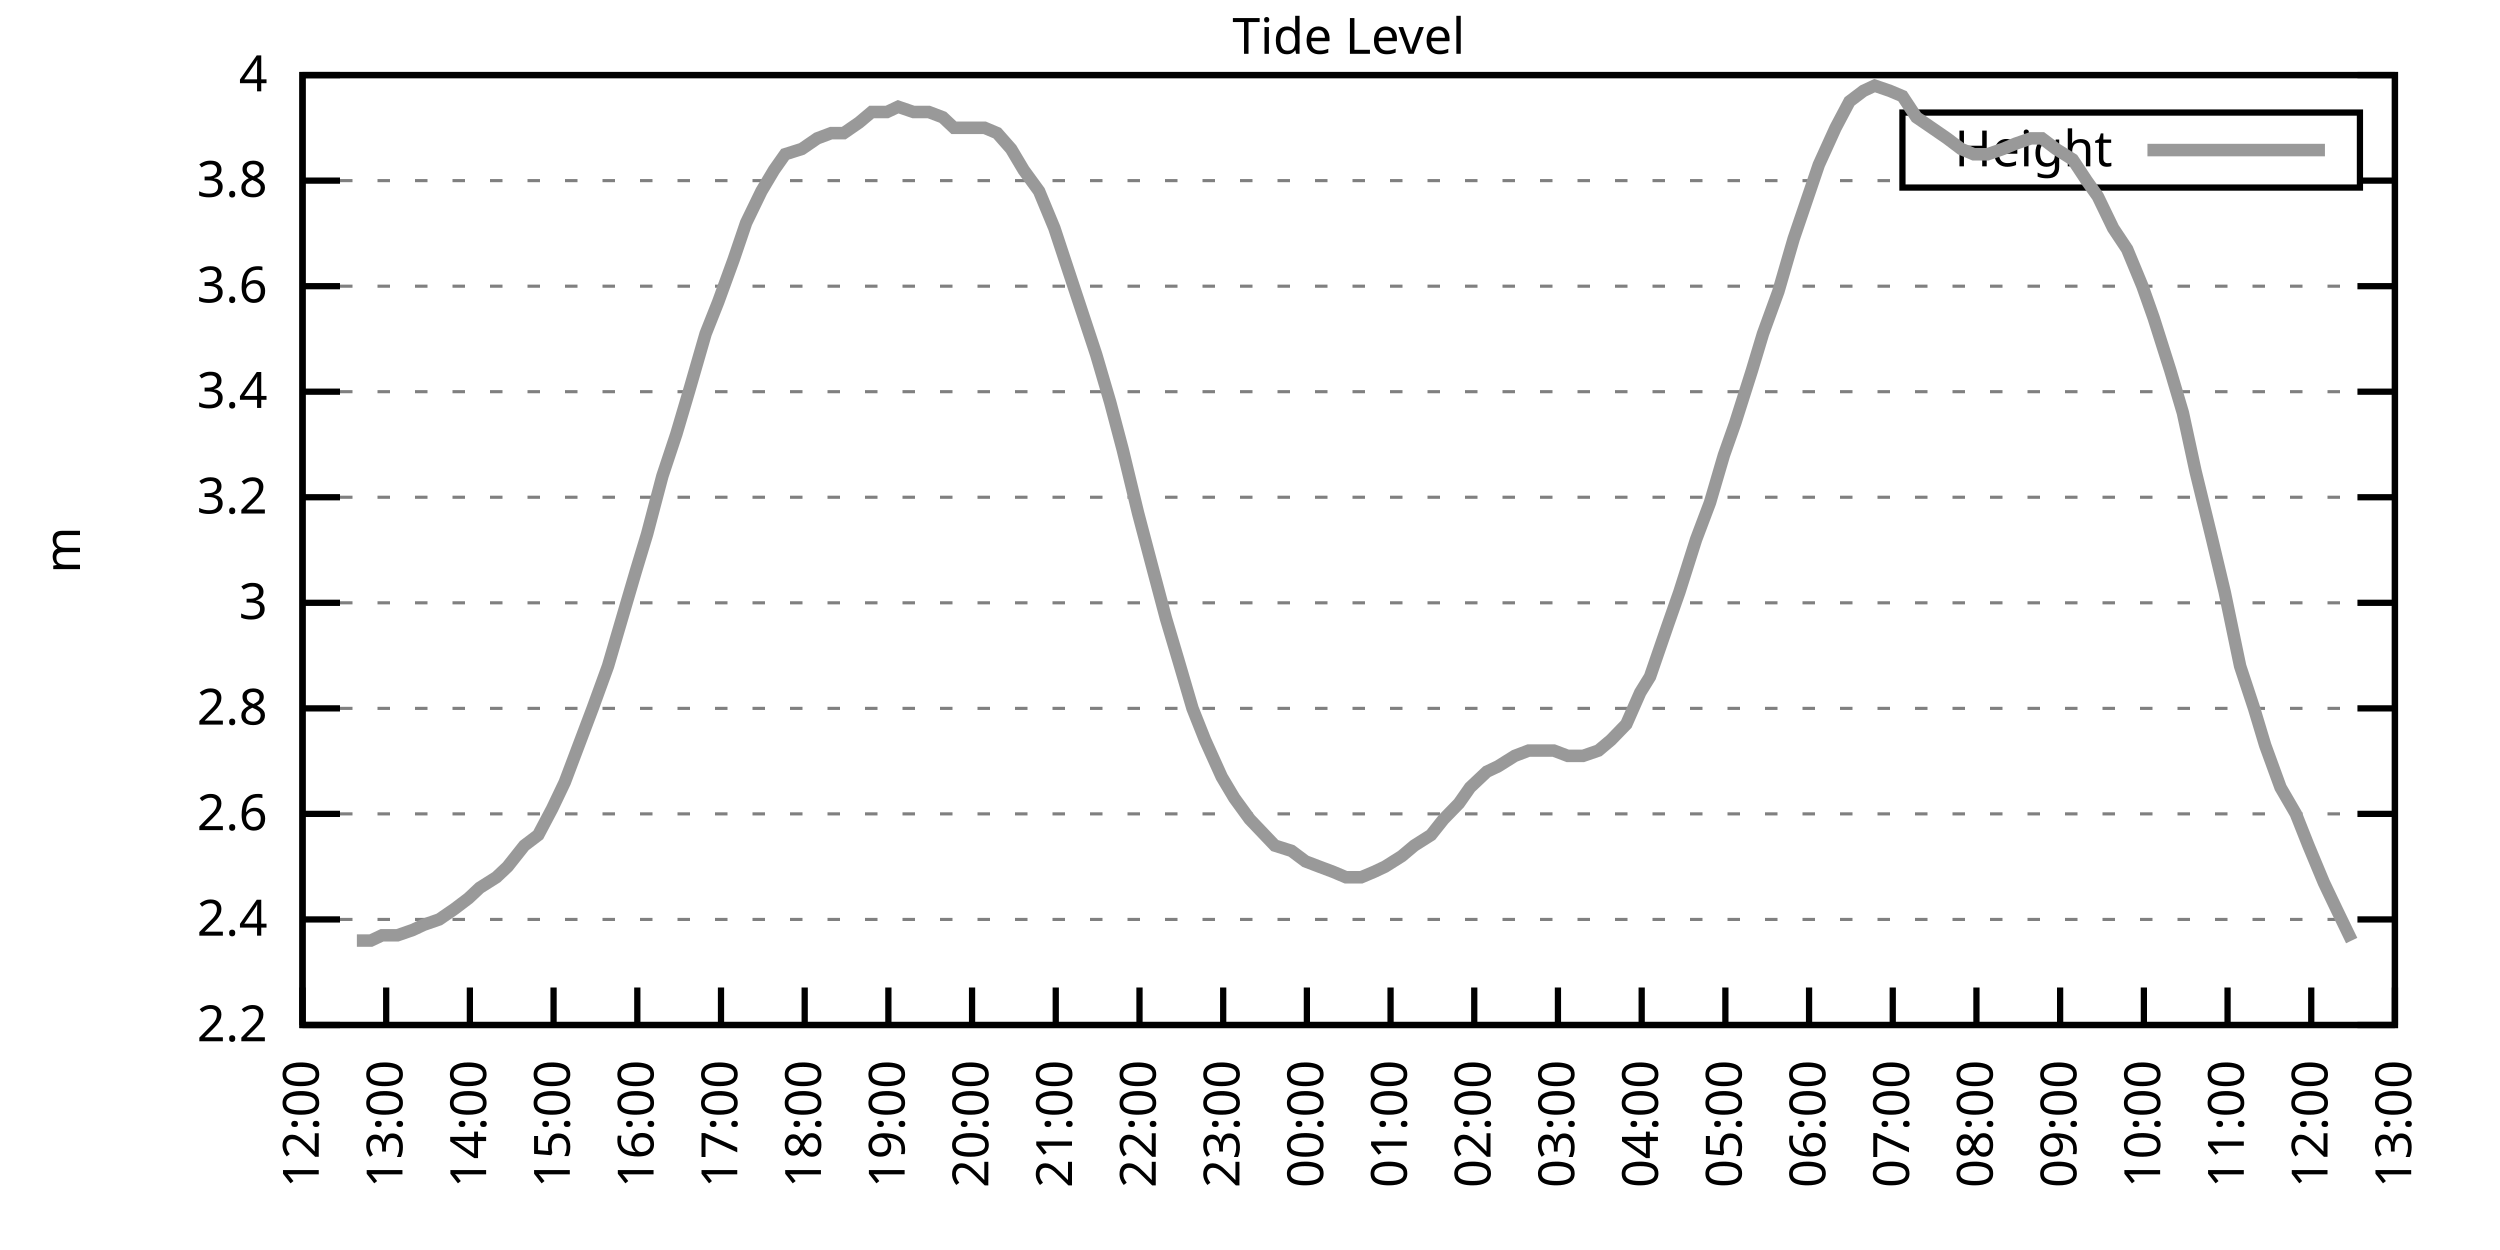
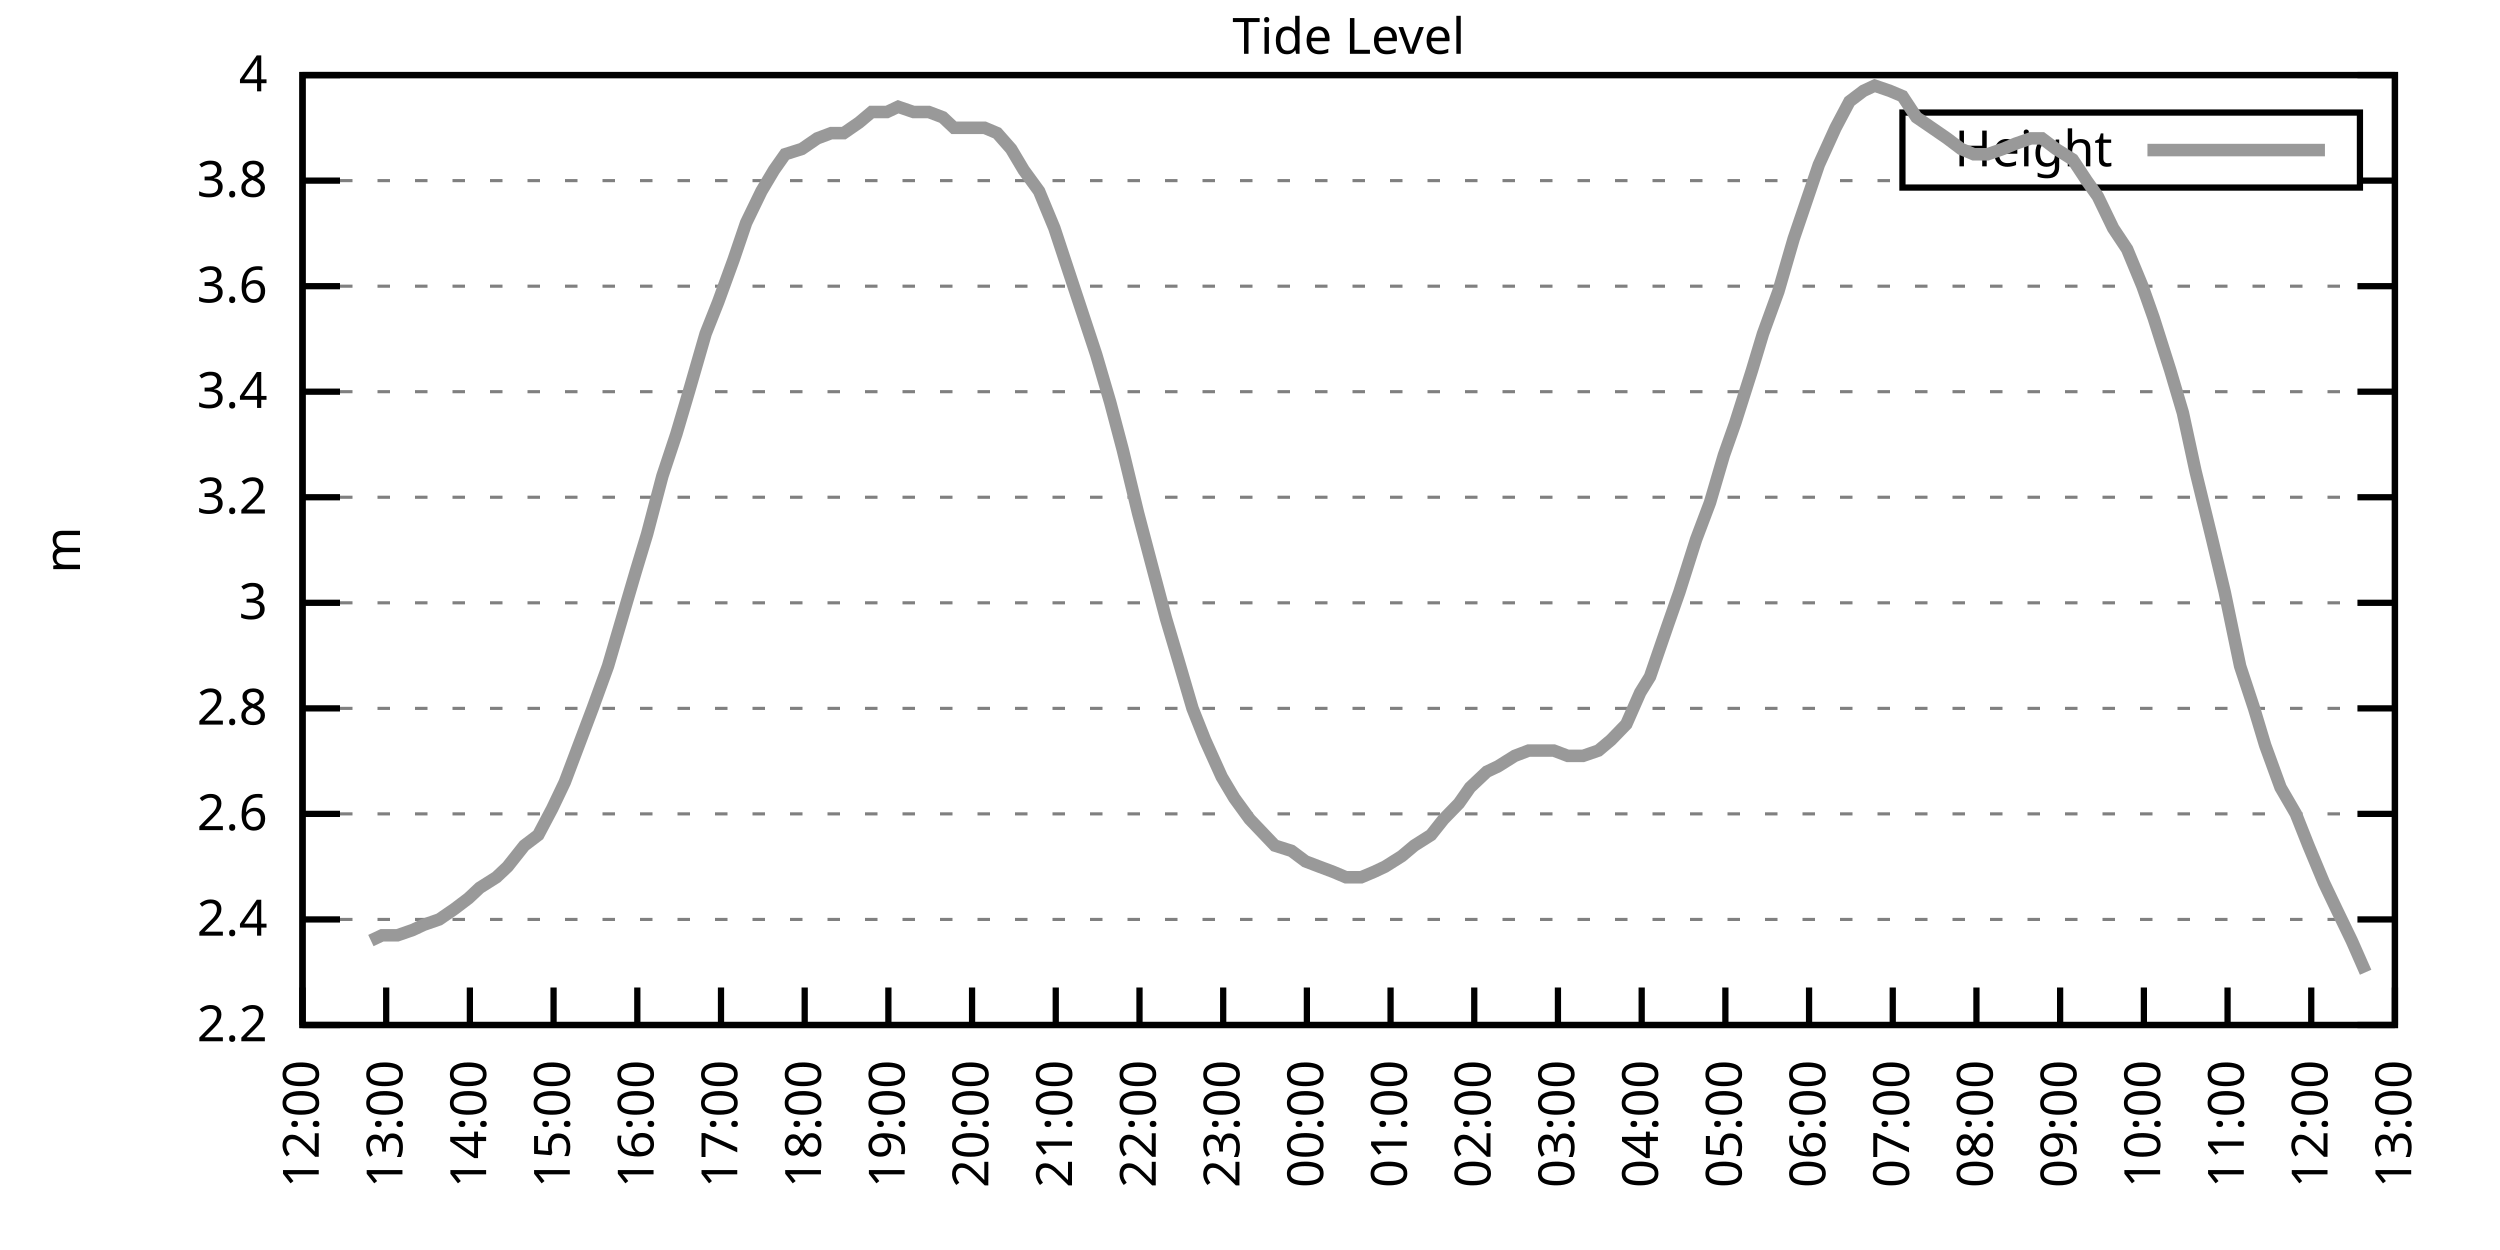
<svg xmlns="http://www.w3.org/2000/svg" xmlns:xlink="http://www.w3.org/1999/xlink" width="400" height="200" viewBox="0 0 400 200">
  <g id="gnuplot_canvas">
    <rect x="0" y="0" width="400" height="200" fill="none" />
    <defs>
      <circle id="gpDot" r="0.5" stroke-width="0.5" stroke="currentColor" />
      <path id="gpPt0" stroke-width="0.333" stroke="currentColor" d="M-1,0 h2 M0,-1 v2" />
      <path id="gpPt1" stroke-width="0.333" stroke="currentColor" d="M-1,-1 L1,1 M1,-1 L-1,1" />
      <path id="gpPt2" stroke-width="0.333" stroke="currentColor" d="M-1,0 L1,0 M0,-1 L0,1 M-1,-1 L1,1 M-1,1 L1,-1" />
      <rect id="gpPt3" stroke-width="0.333" stroke="currentColor" x="-1" y="-1" width="2" height="2" />
      <rect id="gpPt4" stroke-width="0.333" stroke="currentColor" fill="currentColor" x="-1" y="-1" width="2" height="2" />
      <circle id="gpPt5" stroke-width="0.333" stroke="currentColor" cx="0" cy="0" r="1" />
      <use xlink:href="#gpPt5" id="gpPt6" fill="currentColor" stroke="none" />
      <path id="gpPt7" stroke-width="0.333" stroke="currentColor" d="M0,-1.33 L-1.33,0.67 L1.33,0.67 z" />
      <use xlink:href="#gpPt7" id="gpPt8" fill="currentColor" stroke="none" />
      <use xlink:href="#gpPt7" id="gpPt9" stroke="currentColor" transform="rotate(180)" />
      <use xlink:href="#gpPt9" id="gpPt10" fill="currentColor" stroke="none" />
      <use xlink:href="#gpPt3" id="gpPt11" stroke="currentColor" transform="rotate(45)" />
      <use xlink:href="#gpPt11" id="gpPt12" fill="currentColor" stroke="none" />
      <path id="gpPt13" stroke-width="0.333" stroke="currentColor" d="M0,1.330 L1.265,0.411 L0.782,-1.067 L-0.782,-1.076 L-1.265,0.411 z" />
      <use xlink:href="#gpPt13" id="gpPt14" fill="currentColor" stroke="none" />
      <filter id="textbox" filterUnits="objectBoundingBox" x="0" y="0" height="1" width="1">
        <feFlood flood-color="white" flood-opacity="1" result="bgnd" />
        <feComposite in="SourceGraphic" in2="bgnd" operator="atop" />
      </filter>
      <filter id="greybox" filterUnits="objectBoundingBox" x="0" y="0" height="1" width="1">
        <feFlood flood-color="lightgrey" flood-opacity="1" result="grey" />
        <feComposite in="SourceGraphic" in2="grey" operator="atop" />
      </filter>
    </defs>
    <g fill="none" color="white" stroke="currentColor" stroke-width="1.00" stroke-linecap="butt" stroke-linejoin="miter">
</g>
    <g fill="none" color="black" stroke="currentColor" stroke-width="1.00" stroke-linecap="butt" stroke-linejoin="miter">
      <g stroke="none" shape-rendering="crispEdges">
        <polygon fill="rgb(255, 255, 255)" points="48.40,164.00 383.18,164.00 383.18,12.02 48.40,12.02 " />
      </g>
    </g>
    <g fill="none" color="black" stroke="currentColor" stroke-width="1.00" stroke-linecap="butt" stroke-linejoin="miter">
</g>
    <g fill="none" color="black" stroke="black" stroke-width="0.50" stroke-linecap="butt" stroke-linejoin="miter">
</g>
    <g fill="none" color="gray" stroke="currentColor" stroke-width="0.50" stroke-linecap="butt" stroke-linejoin="miter">
      <path stroke="gray" stroke-dasharray="2,4" class="gridline" d="M48.40,164.00 L383.19,164.00  " />
    </g>
    <g fill="none" color="gray" stroke="gray" stroke-width="1.00" stroke-linecap="butt" stroke-linejoin="miter">
</g>
    <g fill="none" color="black" stroke="currentColor" stroke-width="1.00" stroke-linecap="butt" stroke-linejoin="miter">
      <path stroke="black" d="M48.40,164.00 L54.40,164.00 M383.19,164.00 L377.19,164.00  " />
      <g transform="translate(42.80,166.60)" stroke="none" fill="black" font-family="Sans" font-size="8.00" text-anchor="end">
        <text>
          <tspan font-family="Sans"> 2.2</tspan>
        </text>
      </g>
    </g>
    <g fill="none" color="black" stroke="currentColor" stroke-width="1.00" stroke-linecap="butt" stroke-linejoin="miter">
</g>
    <g fill="none" color="black" stroke="black" stroke-width="0.50" stroke-linecap="butt" stroke-linejoin="miter">
</g>
    <g fill="none" color="gray" stroke="currentColor" stroke-width="0.50" stroke-linecap="butt" stroke-linejoin="miter">
      <path stroke="gray" stroke-dasharray="2,4" class="gridline" d="M48.40,147.11 L383.19,147.11  " />
    </g>
    <g fill="none" color="gray" stroke="gray" stroke-width="1.00" stroke-linecap="butt" stroke-linejoin="miter">
</g>
    <g fill="none" color="black" stroke="currentColor" stroke-width="1.00" stroke-linecap="butt" stroke-linejoin="miter">
      <path stroke="black" d="M48.40,147.11 L54.40,147.11 M383.19,147.11 L377.19,147.11  " />
      <g transform="translate(42.80,149.71)" stroke="none" fill="black" font-family="Sans" font-size="8.00" text-anchor="end">
        <text>
          <tspan font-family="Sans"> 2.4</tspan>
        </text>
      </g>
    </g>
    <g fill="none" color="black" stroke="currentColor" stroke-width="1.00" stroke-linecap="butt" stroke-linejoin="miter">
</g>
    <g fill="none" color="black" stroke="black" stroke-width="0.50" stroke-linecap="butt" stroke-linejoin="miter">
</g>
    <g fill="none" color="gray" stroke="currentColor" stroke-width="0.50" stroke-linecap="butt" stroke-linejoin="miter">
      <path stroke="gray" stroke-dasharray="2,4" class="gridline" d="M48.40,130.22 L383.19,130.22  " />
    </g>
    <g fill="none" color="gray" stroke="gray" stroke-width="1.00" stroke-linecap="butt" stroke-linejoin="miter">
</g>
    <g fill="none" color="black" stroke="currentColor" stroke-width="1.00" stroke-linecap="butt" stroke-linejoin="miter">
      <path stroke="black" d="M48.40,130.22 L54.40,130.22 M383.19,130.22 L377.19,130.22  " />
      <g transform="translate(42.80,132.82)" stroke="none" fill="black" font-family="Sans" font-size="8.00" text-anchor="end">
        <text>
          <tspan font-family="Sans"> 2.6</tspan>
        </text>
      </g>
    </g>
    <g fill="none" color="black" stroke="currentColor" stroke-width="1.00" stroke-linecap="butt" stroke-linejoin="miter">
</g>
    <g fill="none" color="black" stroke="black" stroke-width="0.50" stroke-linecap="butt" stroke-linejoin="miter">
</g>
    <g fill="none" color="gray" stroke="currentColor" stroke-width="0.50" stroke-linecap="butt" stroke-linejoin="miter">
      <path stroke="gray" stroke-dasharray="2,4" class="gridline" d="M48.40,113.34 L383.19,113.34  " />
    </g>
    <g fill="none" color="gray" stroke="gray" stroke-width="1.00" stroke-linecap="butt" stroke-linejoin="miter">
</g>
    <g fill="none" color="black" stroke="currentColor" stroke-width="1.00" stroke-linecap="butt" stroke-linejoin="miter">
      <path stroke="black" d="M48.40,113.34 L54.40,113.34 M383.19,113.34 L377.19,113.34  " />
      <g transform="translate(42.80,115.94)" stroke="none" fill="black" font-family="Sans" font-size="8.00" text-anchor="end">
        <text>
          <tspan font-family="Sans"> 2.8</tspan>
        </text>
      </g>
    </g>
    <g fill="none" color="black" stroke="currentColor" stroke-width="1.00" stroke-linecap="butt" stroke-linejoin="miter">
</g>
    <g fill="none" color="black" stroke="black" stroke-width="0.50" stroke-linecap="butt" stroke-linejoin="miter">
</g>
    <g fill="none" color="gray" stroke="currentColor" stroke-width="0.50" stroke-linecap="butt" stroke-linejoin="miter">
      <path stroke="gray" stroke-dasharray="2,4" class="gridline" d="M48.40,96.45 L383.19,96.45  " />
    </g>
    <g fill="none" color="gray" stroke="gray" stroke-width="1.00" stroke-linecap="butt" stroke-linejoin="miter">
</g>
    <g fill="none" color="black" stroke="currentColor" stroke-width="1.00" stroke-linecap="butt" stroke-linejoin="miter">
      <path stroke="black" d="M48.40,96.45 L54.40,96.45 M383.19,96.45 L377.19,96.45  " />
      <g transform="translate(42.80,99.05)" stroke="none" fill="black" font-family="Sans" font-size="8.00" text-anchor="end">
        <text>
          <tspan font-family="Sans"> 3</tspan>
        </text>
      </g>
    </g>
    <g fill="none" color="black" stroke="currentColor" stroke-width="1.00" stroke-linecap="butt" stroke-linejoin="miter">
</g>
    <g fill="none" color="black" stroke="black" stroke-width="0.50" stroke-linecap="butt" stroke-linejoin="miter">
</g>
    <g fill="none" color="gray" stroke="currentColor" stroke-width="0.50" stroke-linecap="butt" stroke-linejoin="miter">
      <path stroke="gray" stroke-dasharray="2,4" class="gridline" d="M48.40,79.56 L383.19,79.56  " />
    </g>
    <g fill="none" color="gray" stroke="gray" stroke-width="1.00" stroke-linecap="butt" stroke-linejoin="miter">
</g>
    <g fill="none" color="black" stroke="currentColor" stroke-width="1.00" stroke-linecap="butt" stroke-linejoin="miter">
      <path stroke="black" d="M48.40,79.56 L54.40,79.56 M383.19,79.56 L377.19,79.56  " />
      <g transform="translate(42.80,82.16)" stroke="none" fill="black" font-family="Sans" font-size="8.00" text-anchor="end">
        <text>
          <tspan font-family="Sans"> 3.2</tspan>
        </text>
      </g>
    </g>
    <g fill="none" color="black" stroke="currentColor" stroke-width="1.00" stroke-linecap="butt" stroke-linejoin="miter">
</g>
    <g fill="none" color="black" stroke="black" stroke-width="0.50" stroke-linecap="butt" stroke-linejoin="miter">
</g>
    <g fill="none" color="gray" stroke="currentColor" stroke-width="0.50" stroke-linecap="butt" stroke-linejoin="miter">
      <path stroke="gray" stroke-dasharray="2,4" class="gridline" d="M48.40,62.67 L383.19,62.67  " />
    </g>
    <g fill="none" color="gray" stroke="gray" stroke-width="1.00" stroke-linecap="butt" stroke-linejoin="miter">
</g>
    <g fill="none" color="black" stroke="currentColor" stroke-width="1.00" stroke-linecap="butt" stroke-linejoin="miter">
      <path stroke="black" d="M48.40,62.67 L54.40,62.67 M383.19,62.67 L377.19,62.67  " />
      <g transform="translate(42.80,65.27)" stroke="none" fill="black" font-family="Sans" font-size="8.00" text-anchor="end">
        <text>
          <tspan font-family="Sans"> 3.4</tspan>
        </text>
      </g>
    </g>
    <g fill="none" color="black" stroke="currentColor" stroke-width="1.00" stroke-linecap="butt" stroke-linejoin="miter">
</g>
    <g fill="none" color="black" stroke="black" stroke-width="0.50" stroke-linecap="butt" stroke-linejoin="miter">
</g>
    <g fill="none" color="gray" stroke="currentColor" stroke-width="0.50" stroke-linecap="butt" stroke-linejoin="miter">
      <path stroke="gray" stroke-dasharray="2,4" class="gridline" d="M48.40,45.79 L383.19,45.79  " />
    </g>
    <g fill="none" color="gray" stroke="gray" stroke-width="1.00" stroke-linecap="butt" stroke-linejoin="miter">
</g>
    <g fill="none" color="black" stroke="currentColor" stroke-width="1.00" stroke-linecap="butt" stroke-linejoin="miter">
      <path stroke="black" d="M48.40,45.79 L54.40,45.79 M383.19,45.79 L377.19,45.79  " />
      <g transform="translate(42.80,48.39)" stroke="none" fill="black" font-family="Sans" font-size="8.00" text-anchor="end">
        <text>
          <tspan font-family="Sans"> 3.6</tspan>
        </text>
      </g>
    </g>
    <g fill="none" color="black" stroke="currentColor" stroke-width="1.00" stroke-linecap="butt" stroke-linejoin="miter">
</g>
    <g fill="none" color="black" stroke="black" stroke-width="0.50" stroke-linecap="butt" stroke-linejoin="miter">
</g>
    <g fill="none" color="gray" stroke="currentColor" stroke-width="0.50" stroke-linecap="butt" stroke-linejoin="miter">
      <path stroke="gray" stroke-dasharray="2,4" class="gridline" d="M48.40,28.90 L304.39,28.90 M377.59,28.90 L383.19,28.90  " />
    </g>
    <g fill="none" color="gray" stroke="gray" stroke-width="1.00" stroke-linecap="butt" stroke-linejoin="miter">
</g>
    <g fill="none" color="black" stroke="currentColor" stroke-width="1.00" stroke-linecap="butt" stroke-linejoin="miter">
      <path stroke="black" d="M48.40,28.90 L54.40,28.90 M383.19,28.90 L377.19,28.90  " />
      <g transform="translate(42.80,31.50)" stroke="none" fill="black" font-family="Sans" font-size="8.00" text-anchor="end">
        <text>
          <tspan font-family="Sans"> 3.8</tspan>
        </text>
      </g>
    </g>
    <g fill="none" color="black" stroke="currentColor" stroke-width="1.00" stroke-linecap="butt" stroke-linejoin="miter">
</g>
    <g fill="none" color="black" stroke="black" stroke-width="0.50" stroke-linecap="butt" stroke-linejoin="miter">
</g>
    <g fill="none" color="gray" stroke="currentColor" stroke-width="0.50" stroke-linecap="butt" stroke-linejoin="miter">
      <path stroke="gray" stroke-dasharray="2,4" class="gridline" d="M48.40,12.01 L383.19,12.01  " />
    </g>
    <g fill="none" color="gray" stroke="gray" stroke-width="1.00" stroke-linecap="butt" stroke-linejoin="miter">
</g>
    <g fill="none" color="black" stroke="currentColor" stroke-width="1.00" stroke-linecap="butt" stroke-linejoin="miter">
      <path stroke="black" d="M48.40,12.01 L54.40,12.01 M383.19,12.01 L377.19,12.01  " />
      <g transform="translate(42.80,14.61)" stroke="none" fill="black" font-family="Sans" font-size="8.00" text-anchor="end">
        <text>
          <tspan font-family="Sans"> 4</tspan>
        </text>
      </g>
    </g>
    <g fill="none" color="black" stroke="currentColor" stroke-width="1.00" stroke-linecap="butt" stroke-linejoin="miter">
      <path stroke="black" d="M48.40,164.00 L48.40,158.00  " />
      <g transform="translate(51.00,169.60) rotate(270.00)" stroke="none" fill="black" font-family="Sans" font-size="8.00" text-anchor="end">
        <text>
          <tspan font-family="Sans">12:00</tspan>
        </text>
      </g>
    </g>
    <g fill="none" color="black" stroke="currentColor" stroke-width="1.00" stroke-linecap="butt" stroke-linejoin="miter">
      <path stroke="black" d="M61.79,164.00 L61.79,158.00  " />
      <g transform="translate(64.39,169.60) rotate(270.00)" stroke="none" fill="black" font-family="Sans" font-size="8.00" text-anchor="end">
        <text>
          <tspan font-family="Sans">13:00</tspan>
        </text>
      </g>
    </g>
    <g fill="none" color="black" stroke="currentColor" stroke-width="1.00" stroke-linecap="butt" stroke-linejoin="miter">
      <path stroke="black" d="M75.18,164.00 L75.18,158.00  " />
      <g transform="translate(77.78,169.60) rotate(270.00)" stroke="none" fill="black" font-family="Sans" font-size="8.00" text-anchor="end">
        <text>
          <tspan font-family="Sans">14:00</tspan>
        </text>
      </g>
    </g>
    <g fill="none" color="black" stroke="currentColor" stroke-width="1.00" stroke-linecap="butt" stroke-linejoin="miter">
      <path stroke="black" d="M88.57,164.00 L88.57,158.00  " />
      <g transform="translate(91.17,169.60) rotate(270.00)" stroke="none" fill="black" font-family="Sans" font-size="8.00" text-anchor="end">
        <text>
          <tspan font-family="Sans">15:00</tspan>
        </text>
      </g>
    </g>
    <g fill="none" color="black" stroke="currentColor" stroke-width="1.00" stroke-linecap="butt" stroke-linejoin="miter">
      <path stroke="black" d="M101.97,164.00 L101.97,158.00  " />
      <g transform="translate(104.57,169.60) rotate(270.00)" stroke="none" fill="black" font-family="Sans" font-size="8.00" text-anchor="end">
        <text>
          <tspan font-family="Sans">16:00</tspan>
        </text>
      </g>
    </g>
    <g fill="none" color="black" stroke="currentColor" stroke-width="1.00" stroke-linecap="butt" stroke-linejoin="miter">
      <path stroke="black" d="M115.36,164.00 L115.36,158.00  " />
      <g transform="translate(117.96,169.60) rotate(270.00)" stroke="none" fill="black" font-family="Sans" font-size="8.00" text-anchor="end">
        <text>
          <tspan font-family="Sans">17:00</tspan>
        </text>
      </g>
    </g>
    <g fill="none" color="black" stroke="currentColor" stroke-width="1.00" stroke-linecap="butt" stroke-linejoin="miter">
      <path stroke="black" d="M128.75,164.00 L128.75,158.00  " />
      <g transform="translate(131.35,169.60) rotate(270.00)" stroke="none" fill="black" font-family="Sans" font-size="8.00" text-anchor="end">
        <text>
          <tspan font-family="Sans">18:00</tspan>
        </text>
      </g>
    </g>
    <g fill="none" color="black" stroke="currentColor" stroke-width="1.00" stroke-linecap="butt" stroke-linejoin="miter">
      <path stroke="black" d="M142.14,164.00 L142.14,158.00  " />
      <g transform="translate(144.74,169.60) rotate(270.00)" stroke="none" fill="black" font-family="Sans" font-size="8.00" text-anchor="end">
        <text>
          <tspan font-family="Sans">19:00</tspan>
        </text>
      </g>
    </g>
    <g fill="none" color="black" stroke="currentColor" stroke-width="1.00" stroke-linecap="butt" stroke-linejoin="miter">
      <path stroke="black" d="M155.53,164.00 L155.53,158.00  " />
      <g transform="translate(158.13,169.60) rotate(270.00)" stroke="none" fill="black" font-family="Sans" font-size="8.00" text-anchor="end">
        <text>
          <tspan font-family="Sans">20:00</tspan>
        </text>
      </g>
    </g>
    <g fill="none" color="black" stroke="currentColor" stroke-width="1.00" stroke-linecap="butt" stroke-linejoin="miter">
      <path stroke="black" d="M168.92,164.00 L168.92,158.00  " />
      <g transform="translate(171.52,169.60) rotate(270.00)" stroke="none" fill="black" font-family="Sans" font-size="8.00" text-anchor="end">
        <text>
          <tspan font-family="Sans">21:00</tspan>
        </text>
      </g>
    </g>
    <g fill="none" color="black" stroke="currentColor" stroke-width="1.00" stroke-linecap="butt" stroke-linejoin="miter">
      <path stroke="black" d="M182.32,164.00 L182.32,158.00  " />
      <g transform="translate(184.92,169.60) rotate(270.00)" stroke="none" fill="black" font-family="Sans" font-size="8.00" text-anchor="end">
        <text>
          <tspan font-family="Sans">22:00</tspan>
        </text>
      </g>
    </g>
    <g fill="none" color="black" stroke="currentColor" stroke-width="1.00" stroke-linecap="butt" stroke-linejoin="miter">
      <path stroke="black" d="M195.71,164.00 L195.71,158.00  " />
      <g transform="translate(198.31,169.60) rotate(270.00)" stroke="none" fill="black" font-family="Sans" font-size="8.00" text-anchor="end">
        <text>
          <tspan font-family="Sans">23:00</tspan>
        </text>
      </g>
    </g>
    <g fill="none" color="black" stroke="currentColor" stroke-width="1.00" stroke-linecap="butt" stroke-linejoin="miter">
      <path stroke="black" d="M209.10,164.00 L209.10,158.00  " />
      <g transform="translate(211.70,169.60) rotate(270.00)" stroke="none" fill="black" font-family="Sans" font-size="8.00" text-anchor="end">
        <text>
          <tspan font-family="Sans">00:00</tspan>
        </text>
      </g>
    </g>
    <g fill="none" color="black" stroke="currentColor" stroke-width="1.00" stroke-linecap="butt" stroke-linejoin="miter">
      <path stroke="black" d="M222.49,164.00 L222.49,158.00  " />
      <g transform="translate(225.09,169.60) rotate(270.00)" stroke="none" fill="black" font-family="Sans" font-size="8.00" text-anchor="end">
        <text>
          <tspan font-family="Sans">01:00</tspan>
        </text>
      </g>
    </g>
    <g fill="none" color="black" stroke="currentColor" stroke-width="1.00" stroke-linecap="butt" stroke-linejoin="miter">
      <path stroke="black" d="M235.88,164.00 L235.88,158.00  " />
      <g transform="translate(238.48,169.60) rotate(270.00)" stroke="none" fill="black" font-family="Sans" font-size="8.00" text-anchor="end">
        <text>
          <tspan font-family="Sans">02:00</tspan>
        </text>
      </g>
    </g>
    <g fill="none" color="black" stroke="currentColor" stroke-width="1.00" stroke-linecap="butt" stroke-linejoin="miter">
      <path stroke="black" d="M249.27,164.00 L249.27,158.00  " />
      <g transform="translate(251.87,169.60) rotate(270.00)" stroke="none" fill="black" font-family="Sans" font-size="8.00" text-anchor="end">
        <text>
          <tspan font-family="Sans">03:00</tspan>
        </text>
      </g>
    </g>
    <g fill="none" color="black" stroke="currentColor" stroke-width="1.00" stroke-linecap="butt" stroke-linejoin="miter">
      <path stroke="black" d="M262.67,164.00 L262.67,158.00  " />
      <g transform="translate(265.27,169.60) rotate(270.00)" stroke="none" fill="black" font-family="Sans" font-size="8.00" text-anchor="end">
        <text>
          <tspan font-family="Sans">04:00</tspan>
        </text>
      </g>
    </g>
    <g fill="none" color="black" stroke="currentColor" stroke-width="1.00" stroke-linecap="butt" stroke-linejoin="miter">
      <path stroke="black" d="M276.06,164.00 L276.06,158.00  " />
      <g transform="translate(278.66,169.60) rotate(270.00)" stroke="none" fill="black" font-family="Sans" font-size="8.00" text-anchor="end">
        <text>
          <tspan font-family="Sans">05:00</tspan>
        </text>
      </g>
    </g>
    <g fill="none" color="black" stroke="currentColor" stroke-width="1.00" stroke-linecap="butt" stroke-linejoin="miter">
      <path stroke="black" d="M289.45,164.00 L289.45,158.00  " />
      <g transform="translate(292.05,169.60) rotate(270.00)" stroke="none" fill="black" font-family="Sans" font-size="8.00" text-anchor="end">
        <text>
          <tspan font-family="Sans">06:00</tspan>
        </text>
      </g>
    </g>
    <g fill="none" color="black" stroke="currentColor" stroke-width="1.00" stroke-linecap="butt" stroke-linejoin="miter">
      <path stroke="black" d="M302.84,164.00 L302.84,158.00  " />
      <g transform="translate(305.44,169.60) rotate(270.00)" stroke="none" fill="black" font-family="Sans" font-size="8.00" text-anchor="end">
        <text>
          <tspan font-family="Sans">07:00</tspan>
        </text>
      </g>
    </g>
    <g fill="none" color="black" stroke="currentColor" stroke-width="1.00" stroke-linecap="butt" stroke-linejoin="miter">
      <path stroke="black" d="M316.23,164.00 L316.23,158.00  " />
      <g transform="translate(318.83,169.60) rotate(270.00)" stroke="none" fill="black" font-family="Sans" font-size="8.00" text-anchor="end">
        <text>
          <tspan font-family="Sans">08:00</tspan>
        </text>
      </g>
    </g>
    <g fill="none" color="black" stroke="currentColor" stroke-width="1.00" stroke-linecap="butt" stroke-linejoin="miter">
      <path stroke="black" d="M329.62,164.00 L329.62,158.00  " />
      <g transform="translate(332.22,169.60) rotate(270.00)" stroke="none" fill="black" font-family="Sans" font-size="8.00" text-anchor="end">
        <text>
          <tspan font-family="Sans">09:00</tspan>
        </text>
      </g>
    </g>
    <g fill="none" color="black" stroke="currentColor" stroke-width="1.00" stroke-linecap="butt" stroke-linejoin="miter">
      <path stroke="black" d="M343.02,164.00 L343.02,158.00  " />
      <g transform="translate(345.62,169.60) rotate(270.00)" stroke="none" fill="black" font-family="Sans" font-size="8.00" text-anchor="end">
        <text>
          <tspan font-family="Sans">10:00</tspan>
        </text>
      </g>
    </g>
    <g fill="none" color="black" stroke="currentColor" stroke-width="1.00" stroke-linecap="butt" stroke-linejoin="miter">
      <path stroke="black" d="M356.41,164.00 L356.41,158.00  " />
      <g transform="translate(359.01,169.60) rotate(270.00)" stroke="none" fill="black" font-family="Sans" font-size="8.00" text-anchor="end">
        <text>
          <tspan font-family="Sans">11:00</tspan>
        </text>
      </g>
    </g>
    <g fill="none" color="black" stroke="currentColor" stroke-width="1.00" stroke-linecap="butt" stroke-linejoin="miter">
      <path stroke="black" d="M369.80,164.00 L369.80,158.00  " />
      <g transform="translate(372.40,169.60) rotate(270.00)" stroke="none" fill="black" font-family="Sans" font-size="8.00" text-anchor="end">
        <text>
          <tspan font-family="Sans">12:00</tspan>
        </text>
      </g>
    </g>
    <g fill="none" color="black" stroke="currentColor" stroke-width="1.00" stroke-linecap="butt" stroke-linejoin="miter">
      <path stroke="black" d="M383.19,164.00 L383.19,158.00  " />
      <g transform="translate(385.79,169.60) rotate(270.00)" stroke="none" fill="black" font-family="Sans" font-size="8.00" text-anchor="end">
        <text>
          <tspan font-family="Sans">13:00</tspan>
        </text>
      </g>
    </g>
    <g fill="none" color="black" stroke="currentColor" stroke-width="1.00" stroke-linecap="butt" stroke-linejoin="miter">
</g>
    <g fill="none" color="black" stroke="currentColor" stroke-width="1.00" stroke-linecap="butt" stroke-linejoin="miter">
      <path stroke="black" d="M48.40,12.01 L48.40,164.00 L383.19,164.00 L383.19,12.01 L48.40,12.01 Z  " />
    </g>
    <g fill="none" color="black" stroke="currentColor" stroke-width="1.00" stroke-linecap="butt" stroke-linejoin="miter">
</g>
    <g fill="none" color="black" stroke="currentColor" stroke-width="1.00" stroke-linecap="butt" stroke-linejoin="miter">
      <path stroke="black" d="M304.39,30.01 L304.39,18.01 L377.59,18.01 L377.59,30.01 L304.39,30.01 Z  " />
    </g>
    <g id="Tide_level_plot_1">
      <g fill="none" color="white" stroke="black" stroke-width="2.00" stroke-linecap="butt" stroke-linejoin="miter">
</g>
      <g fill="none" color="black" stroke="currentColor" stroke-width="2.00" stroke-linecap="butt" stroke-linejoin="miter">
        <g transform="translate(337.99,26.61)" stroke="none" fill="black" font-family="Sans" font-size="8.00" text-anchor="end">
          <text>
            <tspan font-family="Sans">Height</tspan>
          </text>
        </g>
      </g>
      <g fill="none" color="black" stroke="currentColor" stroke-width="2.00" stroke-linecap="butt" stroke-linejoin="miter">
-         <path stroke="rgb(153, 153, 153)" d="M343.59,24.01 L371.99,24.01 M57.10,150.49 L59.34,150.49 L61.12,149.65 L63.58,149.65 L66.03,148.80 L67.82,147.96   L70.27,147.11 L72.73,145.42 L74.96,143.73 L76.75,142.05 L79.42,140.36 L81.21,138.67 L83.89,135.29 L86.12,133.60   L88.35,129.38 L90.36,125.16 L94.82,113.34 L97.28,106.58 L99.51,98.98 L101.74,91.38 L103.53,85.47 L105.98,76.18   L108.22,69.43 L110.22,62.67 L112.90,53.39 L114.91,48.32 L117.37,41.56 L119.38,35.65 L121.83,30.59 L123.84,27.21   L125.62,24.68 L128.30,23.83 L130.76,22.14 L132.99,21.30 L135.00,21.30 L137.45,19.61 L139.46,17.92 L141.92,17.92   L143.70,17.08 L146.16,17.92 L148.61,17.92 L150.85,18.77 L152.63,20.45 L154.64,20.45 L157.54,20.45 L159.55,21.30   L161.78,23.83 L163.79,27.21 L166.25,30.59 L168.70,36.50 L170.93,43.25 L173.17,50.01 L175.40,56.76 L177.63,64.36   L179.64,71.96 L182.09,82.09 L184.32,90.54 L186.56,98.98 L188.57,105.74 L190.80,113.34 L192.81,118.40 L195.48,124.31   L197.49,127.69 L199.95,131.07 L203.97,135.29 L206.64,136.14 L208.88,137.82 L211.11,138.67 L213.34,139.51 L215.35,140.36   L217.80,140.36 L219.81,139.51 L221.60,138.67 L224.28,136.98 L226.29,135.29 L228.96,133.60 L230.97,131.07 L233.43,128.54   L235.21,126.00 L237.89,123.47 L239.68,122.62 L242.36,120.94 L244.59,120.09 L246.82,120.09 L248.60,120.09 L250.84,120.94   L253.29,120.94 L255.75,120.09 L257.76,118.40 L260.21,115.87 L262.44,110.80 L264.00,108.27 L266.91,99.83 L268.69,94.76   L271.37,86.32 L273.60,80.41 L275.83,72.81 L277.62,67.74 L280.30,59.30 L282.08,53.39 L284.54,46.63 L286.99,38.19   L289.00,32.28 L291.01,26.36 L293.69,20.45 L295.92,16.23 L298.15,14.54 L299.94,13.70 L302.39,14.54 L304.40,15.39   L306.63,18.77 L309.09,20.45 L311.54,22.14 L313.78,23.83 L315.79,24.68 L318.02,24.68 L320.47,23.83 L322.48,22.99   L324.94,22.14 L326.72,22.14 L328.95,23.83 L331.63,25.52 L333.86,28.90 L335.65,31.43 L338.10,36.50 L340.34,39.87   L342.79,45.79 L344.58,50.85 L347.26,59.30 L349.26,66.05 L351.27,75.34 L353.95,86.32 L355.96,94.76 L358.42,106.58   L360.65,113.34 L362.43,119.25 L364.89,126.00 L367.34,130.22 L369.35,135.29 L371.81,141.20 L373.82,145.42 L376.27,150.49    " />
+         <path stroke="rgb(153, 153, 153)" d="M343.59,24.01 L371.99,24.01 M59.34,150.49 L61.12,149.65 L63.58,149.65 L66.03,148.80 L67.82,147.96 L70.27,147.11   L72.73,145.42 L74.96,143.73 L76.75,142.05 L79.42,140.36 L81.21,138.67 L83.89,135.29 L86.12,133.60 L88.35,129.38   L90.36,125.16 L94.82,113.34 L97.28,106.58 L99.51,98.98 L101.74,91.38 L103.53,85.47 L105.98,76.18 L108.22,69.43   L110.22,62.67 L112.90,53.39 L114.91,48.32 L117.37,41.56 L119.38,35.65 L121.83,30.59 L123.84,27.21 L125.62,24.68   L128.30,23.83 L130.76,22.14 L132.99,21.30 L135.00,21.30 L137.45,19.61 L139.46,17.92 L141.92,17.92 L143.70,17.08   L146.16,17.92 L148.61,17.92 L150.85,18.77 L152.63,20.45 L154.64,20.45 L157.54,20.45 L159.55,21.30 L161.78,23.83   L163.79,27.21 L166.25,30.59 L168.70,36.50 L170.93,43.25 L173.17,50.01 L175.40,56.76 L177.63,64.36 L179.64,71.96   L182.09,82.09 L184.32,90.54 L186.56,98.98 L188.57,105.74 L190.80,113.34 L192.81,118.40 L195.48,124.31 L197.49,127.69   L199.95,131.07 L203.97,135.29 L206.64,136.14 L208.88,137.82 L211.11,138.67 L213.34,139.51 L215.35,140.36 L217.80,140.36   L219.81,139.51 L221.60,138.67 L224.28,136.98 L226.29,135.29 L228.96,133.60 L230.97,131.07 L233.43,128.54 L235.21,126.00   L237.89,123.47 L239.68,122.62 L242.36,120.94 L244.59,120.09 L246.82,120.09 L248.60,120.09 L250.84,120.94 L253.29,120.94   L255.75,120.09 L257.76,118.40 L260.21,115.87 L262.44,110.80 L264.00,108.27 L266.91,99.83 L268.69,94.76 L271.37,86.32   L273.60,80.41 L275.83,72.81 L277.62,67.74 L280.30,59.30 L282.08,53.39 L284.54,46.63 L286.99,38.19 L289.00,32.28   L291.01,26.36 L293.69,20.45 L295.92,16.23 L298.15,14.54 L299.94,13.70 L302.39,14.54 L304.40,15.39 L306.63,18.77   L309.09,20.45 L311.54,22.14 L313.78,23.83 L315.79,24.68 L318.02,24.68 L320.47,23.83 L322.48,22.99 L324.94,22.14   L326.72,22.14 L328.95,23.83 L331.63,25.52 L333.86,28.90 L335.65,31.43 L338.10,36.50 L340.34,39.87 L342.79,45.79   L344.58,50.85 L347.26,59.30 L349.26,66.05 L351.27,75.34 L353.95,86.32 L355.96,94.76 L358.42,106.58 L360.65,113.34   L362.43,119.25 L364.89,126.00 L367.34,130.22 L369.35,135.29 L371.81,141.20 L373.82,145.42 L376.27,150.49 L378.50,155.56    " />
      </g>
    </g>
    <g fill="none" color="black" stroke="currentColor" stroke-width="2.00" stroke-linecap="butt" stroke-linejoin="miter">
</g>
    <g fill="none" color="black" stroke="black" stroke-width="1.00" stroke-linecap="butt" stroke-linejoin="miter">
</g>
    <g fill="none" color="black" stroke="currentColor" stroke-width="1.00" stroke-linecap="butt" stroke-linejoin="miter">
      <path stroke="black" d="M48.40,12.01 L48.40,164.00 L383.19,164.00 L383.19,12.01 L48.40,12.01 Z  " />
      <g transform="translate(12.80,88.01) rotate(270.00)" stroke="none" fill="black" font-family="Sans" font-size="8.00" text-anchor="middle">
        <text>
          <tspan font-family="Sans">m</tspan>
        </text>
      </g>
    </g>
    <g fill="none" color="black" stroke="currentColor" stroke-width="1.00" stroke-linecap="butt" stroke-linejoin="miter">
</g>
    <g fill="none" color="black" stroke="currentColor" stroke-width="1.00" stroke-linecap="butt" stroke-linejoin="miter">
      <g transform="translate(215.79,8.61)" stroke="none" fill="black" font-family="Sans" font-size="8.00" text-anchor="middle">
        <text>
          <tspan font-family="Sans">Tide Level</tspan>
        </text>
      </g>
    </g>
    <g fill="none" color="black" stroke="currentColor" stroke-width="1.00" stroke-linecap="butt" stroke-linejoin="miter">
</g>
  </g>
</svg>
